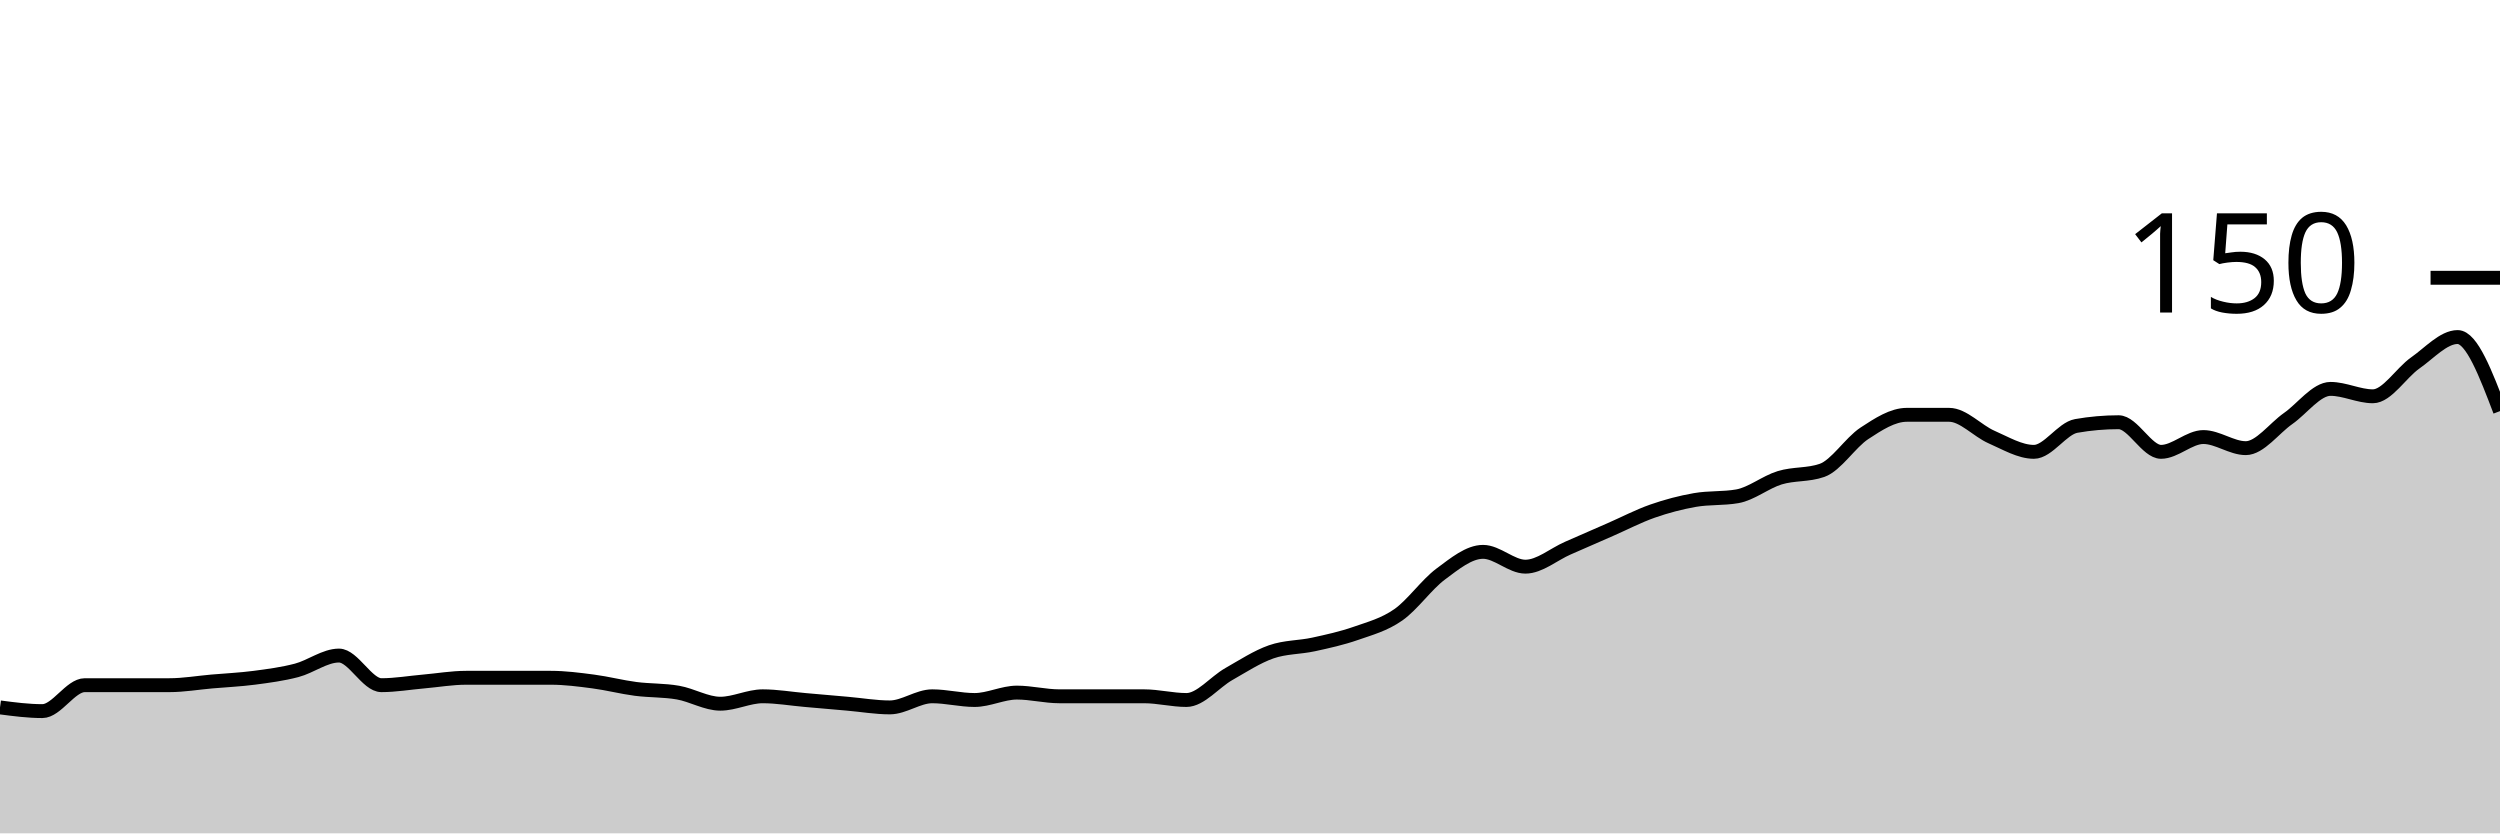
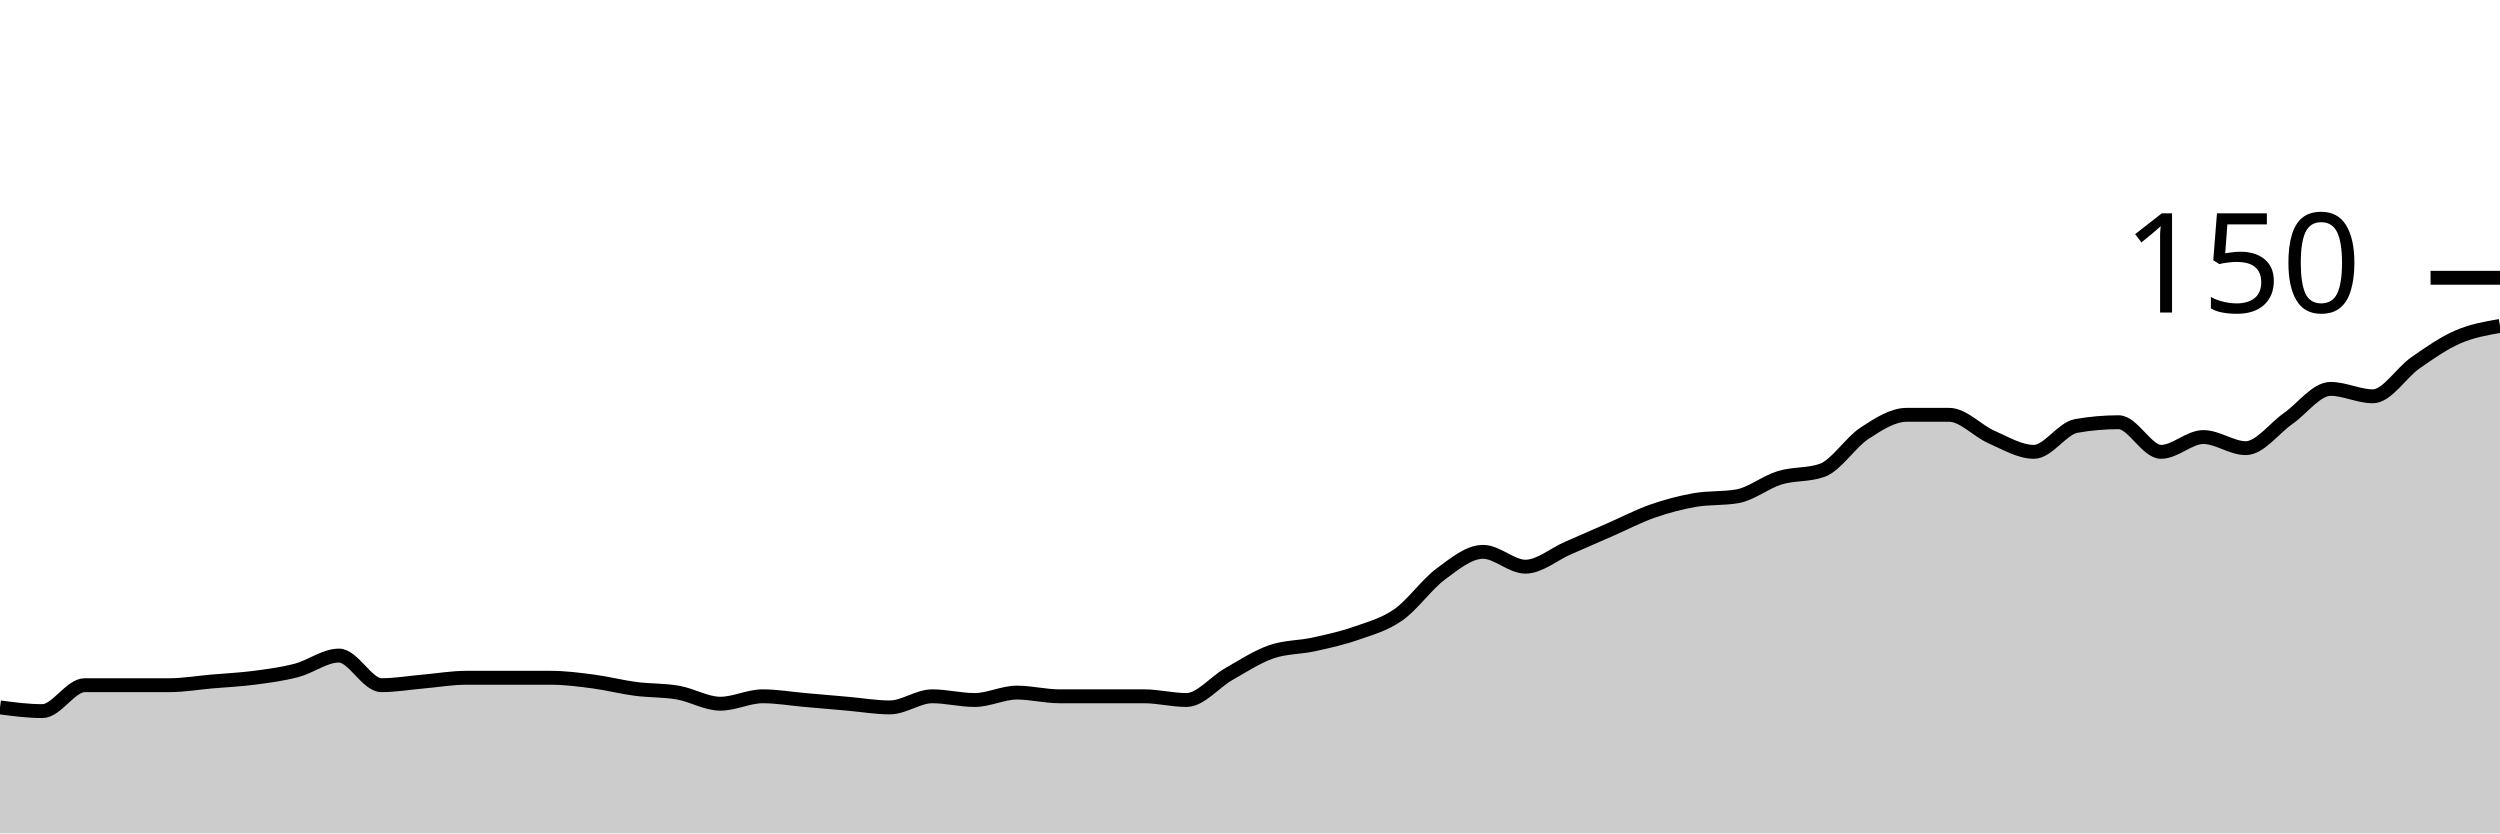
<svg xmlns="http://www.w3.org/2000/svg" viewBox="0 0 180 60">
  <g transform="translate(0,20)">
-     <path class="area" fill="rgba(0, 0, 0, 0.2)" d="M0,30.933C1.017,31.067,2.034,31.2,3.051,31.2C4.068,31.2,5.085,29.333,6.102,29.333C7.119,29.333,8.136,29.333,9.153,29.333C10.169,29.333,11.186,29.333,12.203,29.333C13.22,29.333,14.237,29.156,15.254,29.067C16.271,28.978,17.288,28.933,18.305,28.8C19.322,28.667,20.339,28.533,21.356,28.267C22.373,28,23.39,27.2,24.407,27.2C25.424,27.2,26.441,29.333,27.458,29.333C28.475,29.333,29.492,29.156,30.508,29.067C31.525,28.978,32.542,28.8,33.559,28.8C34.576,28.8,35.593,28.8,36.61,28.8C37.627,28.8,38.644,28.8,39.661,28.8C40.678,28.8,41.695,28.933,42.712,29.067C43.729,29.2,44.746,29.467,45.763,29.6C46.78,29.733,47.797,29.689,48.814,29.867C49.831,30.044,50.847,30.667,51.864,30.667C52.881,30.667,53.898,30.133,54.915,30.133C55.932,30.133,56.949,30.311,57.966,30.4C58.983,30.489,60,30.578,61.017,30.667C62.034,30.756,63.051,30.933,64.068,30.933C65.085,30.933,66.102,30.133,67.119,30.133C68.136,30.133,69.153,30.4,70.169,30.4C71.186,30.4,72.203,29.867,73.22,29.867C74.237,29.867,75.254,30.133,76.271,30.133C77.288,30.133,78.305,30.133,79.322,30.133C80.339,30.133,81.356,30.133,82.373,30.133C83.39,30.133,84.407,30.4,85.424,30.4C86.441,30.4,87.458,29.111,88.475,28.533C89.492,27.956,90.508,27.289,91.525,26.933C92.542,26.578,93.559,26.622,94.576,26.4C95.593,26.178,96.61,25.956,97.627,25.6C98.644,25.244,99.661,24.978,100.678,24.267C101.695,23.556,102.712,22.089,103.729,21.333C104.746,20.578,105.763,19.733,106.78,19.733C107.797,19.733,108.814,20.8,109.831,20.8C110.847,20.8,111.864,19.911,112.881,19.467C113.898,19.022,114.915,18.578,115.932,18.133C116.949,17.689,117.966,17.156,118.983,16.8C120,16.444,121.017,16.178,122.034,16C123.051,15.822,124.068,15.911,125.085,15.733C126.102,15.556,127.119,14.711,128.136,14.4C129.153,14.089,130.169,14.222,131.186,13.867C132.203,13.511,133.22,11.867,134.237,11.2C135.254,10.533,136.271,9.867,137.288,9.867C138.305,9.867,139.322,9.867,140.339,9.867C141.356,9.867,142.373,11.022,143.39,11.467C144.407,11.911,145.424,12.533,146.441,12.533C147.458,12.533,148.475,10.844,149.492,10.667C150.508,10.489,151.525,10.4,152.542,10.4C153.559,10.4,154.576,12.533,155.593,12.533C156.61,12.533,157.627,11.467,158.644,11.467C159.661,11.467,160.678,12.267,161.695,12.267C162.712,12.267,163.729,10.844,164.746,10.133C165.763,9.422,166.78,8,167.797,8C168.814,8,169.831,8.533,170.847,8.533C171.864,8.533,172.881,6.844,173.898,6.133C174.915,5.422,175.932,4.267,176.949,4.267C177.966,4.267,178.983,6.933,180,9.6L180,40C178.983,40,177.966,40,176.949,40C175.932,40,174.915,40,173.898,40C172.881,40,171.864,40,170.847,40C169.831,40,168.814,40,167.797,40C166.78,40,165.763,40,164.746,40C163.729,40,162.712,40,161.695,40C160.678,40,159.661,40,158.644,40C157.627,40,156.61,40,155.593,40C154.576,40,153.559,40,152.542,40C151.525,40,150.508,40,149.492,40C148.475,40,147.458,40,146.441,40C145.424,40,144.407,40,143.39,40C142.373,40,141.356,40,140.339,40C139.322,40,138.305,40,137.288,40C136.271,40,135.254,40,134.237,40C133.22,40,132.203,40,131.186,40C130.169,40,129.153,40,128.136,40C127.119,40,126.102,40,125.085,40C124.068,40,123.051,40,122.034,40C121.017,40,120,40,118.983,40C117.966,40,116.949,40,115.932,40C114.915,40,113.898,40,112.881,40C111.864,40,110.847,40,109.831,40C108.814,40,107.797,40,106.78,40C105.763,40,104.746,40,103.729,40C102.712,40,101.695,40,100.678,40C99.661,40,98.644,40,97.627,40C96.61,40,95.593,40,94.576,40C93.559,40,92.542,40,91.525,40C90.508,40,89.492,40,88.475,40C87.458,40,86.441,40,85.424,40C84.407,40,83.39,40,82.373,40C81.356,40,80.339,40,79.322,40C78.305,40,77.288,40,76.271,40C75.254,40,74.237,40,73.22,40C72.203,40,71.186,40,70.169,40C69.153,40,68.136,40,67.119,40C66.102,40,65.085,40,64.068,40C63.051,40,62.034,40,61.017,40C60,40,58.983,40,57.966,40C56.949,40,55.932,40,54.915,40C53.898,40,52.881,40,51.864,40C50.847,40,49.831,40,48.814,40C47.797,40,46.78,40,45.763,40C44.746,40,43.729,40,42.712,40C41.695,40,40.678,40,39.661,40C38.644,40,37.627,40,36.61,40C35.593,40,34.576,40,33.559,40C32.542,40,31.525,40,30.508,40C29.492,40,28.475,40,27.458,40C26.441,40,25.424,40,24.407,40C23.39,40,22.373,40,21.356,40C20.339,40,19.322,40,18.305,40C17.288,40,16.271,40,15.254,40C14.237,40,13.22,40,12.203,40C11.186,40,10.169,40,9.153,40C8.136,40,7.119,40,6.102,40C5.085,40,4.068,40,3.051,40C2.034,40,1.017,40,0,40Z" />
-     <path class="line" stroke="black" fill="none" d="M0,30.933C1.017,31.067,2.034,31.2,3.051,31.2C4.068,31.2,5.085,29.333,6.102,29.333C7.119,29.333,8.136,29.333,9.153,29.333C10.169,29.333,11.186,29.333,12.203,29.333C13.22,29.333,14.237,29.156,15.254,29.067C16.271,28.978,17.288,28.933,18.305,28.8C19.322,28.667,20.339,28.533,21.356,28.267C22.373,28,23.39,27.2,24.407,27.2C25.424,27.2,26.441,29.333,27.458,29.333C28.475,29.333,29.492,29.156,30.508,29.067C31.525,28.978,32.542,28.8,33.559,28.8C34.576,28.8,35.593,28.8,36.61,28.8C37.627,28.8,38.644,28.8,39.661,28.8C40.678,28.8,41.695,28.933,42.712,29.067C43.729,29.2,44.746,29.467,45.763,29.6C46.78,29.733,47.797,29.689,48.814,29.867C49.831,30.044,50.847,30.667,51.864,30.667C52.881,30.667,53.898,30.133,54.915,30.133C55.932,30.133,56.949,30.311,57.966,30.4C58.983,30.489,60,30.578,61.017,30.667C62.034,30.756,63.051,30.933,64.068,30.933C65.085,30.933,66.102,30.133,67.119,30.133C68.136,30.133,69.153,30.4,70.169,30.4C71.186,30.4,72.203,29.867,73.22,29.867C74.237,29.867,75.254,30.133,76.271,30.133C77.288,30.133,78.305,30.133,79.322,30.133C80.339,30.133,81.356,30.133,82.373,30.133C83.39,30.133,84.407,30.4,85.424,30.4C86.441,30.4,87.458,29.111,88.475,28.533C89.492,27.956,90.508,27.289,91.525,26.933C92.542,26.578,93.559,26.622,94.576,26.4C95.593,26.178,96.61,25.956,97.627,25.6C98.644,25.244,99.661,24.978,100.678,24.267C101.695,23.556,102.712,22.089,103.729,21.333C104.746,20.578,105.763,19.733,106.78,19.733C107.797,19.733,108.814,20.8,109.831,20.8C110.847,20.8,111.864,19.911,112.881,19.467C113.898,19.022,114.915,18.578,115.932,18.133C116.949,17.689,117.966,17.156,118.983,16.8C120,16.444,121.017,16.178,122.034,16C123.051,15.822,124.068,15.911,125.085,15.733C126.102,15.556,127.119,14.711,128.136,14.4C129.153,14.089,130.169,14.222,131.186,13.867C132.203,13.511,133.22,11.867,134.237,11.2C135.254,10.533,136.271,9.867,137.288,9.867C138.305,9.867,139.322,9.867,140.339,9.867C141.356,9.867,142.373,11.022,143.39,11.467C144.407,11.911,145.424,12.533,146.441,12.533C147.458,12.533,148.475,10.844,149.492,10.667C150.508,10.489,151.525,10.4,152.542,10.4C153.559,10.4,154.576,12.533,155.593,12.533C156.61,12.533,157.627,11.467,158.644,11.467C159.661,11.467,160.678,12.267,161.695,12.267C162.712,12.267,163.729,10.844,164.746,10.133C165.763,9.422,166.78,8,167.797,8C168.814,8,169.831,8.533,170.847,8.533C171.864,8.533,172.881,6.844,173.898,6.133C174.915,5.422,175.932,4.267,176.949,4.267C177.966,4.267,178.983,6.933,180,9.6" />
+     <path class="area" fill="rgba(0, 0, 0, 0.2)" d="M0,30.933C1.017,31.067,2.034,31.2,3.051,31.2C4.068,31.2,5.085,29.333,6.102,29.333C7.119,29.333,8.136,29.333,9.153,29.333C10.169,29.333,11.186,29.333,12.203,29.333C13.22,29.333,14.237,29.156,15.254,29.067C16.271,28.978,17.288,28.933,18.305,28.8C19.322,28.667,20.339,28.533,21.356,28.267C22.373,28,23.39,27.2,24.407,27.2C25.424,27.2,26.441,29.333,27.458,29.333C28.475,29.333,29.492,29.156,30.508,29.067C31.525,28.978,32.542,28.8,33.559,28.8C34.576,28.8,35.593,28.8,36.61,28.8C37.627,28.8,38.644,28.8,39.661,28.8C40.678,28.8,41.695,28.933,42.712,29.067C43.729,29.2,44.746,29.467,45.763,29.6C46.78,29.733,47.797,29.689,48.814,29.867C49.831,30.044,50.847,30.667,51.864,30.667C52.881,30.667,53.898,30.133,54.915,30.133C55.932,30.133,56.949,30.311,57.966,30.4C58.983,30.489,60,30.578,61.017,30.667C62.034,30.756,63.051,30.933,64.068,30.933C65.085,30.933,66.102,30.133,67.119,30.133C68.136,30.133,69.153,30.4,70.169,30.4C71.186,30.4,72.203,29.867,73.22,29.867C74.237,29.867,75.254,30.133,76.271,30.133C77.288,30.133,78.305,30.133,79.322,30.133C80.339,30.133,81.356,30.133,82.373,30.133C83.39,30.133,84.407,30.4,85.424,30.4C86.441,30.4,87.458,29.111,88.475,28.533C89.492,27.956,90.508,27.289,91.525,26.933C92.542,26.578,93.559,26.622,94.576,26.4C95.593,26.178,96.61,25.956,97.627,25.6C98.644,25.244,99.661,24.978,100.678,24.267C101.695,23.556,102.712,22.089,103.729,21.333C104.746,20.578,105.763,19.733,106.78,19.733C107.797,19.733,108.814,20.8,109.831,20.8C110.847,20.8,111.864,19.911,112.881,19.467C113.898,19.022,114.915,18.578,115.932,18.133C116.949,17.689,117.966,17.156,118.983,16.8C120,16.444,121.017,16.178,122.034,16C123.051,15.822,124.068,15.911,125.085,15.733C126.102,15.556,127.119,14.711,128.136,14.4C129.153,14.089,130.169,14.222,131.186,13.867C132.203,13.511,133.22,11.867,134.237,11.2C135.254,10.533,136.271,9.867,137.288,9.867C138.305,9.867,139.322,9.867,140.339,9.867C141.356,9.867,142.373,11.022,143.39,11.467C144.407,11.911,145.424,12.533,146.441,12.533C147.458,12.533,148.475,10.844,149.492,10.667C150.508,10.489,151.525,10.4,152.542,10.4C153.559,10.4,154.576,12.533,155.593,12.533C156.61,12.533,157.627,11.467,158.644,11.467C159.661,11.467,160.678,12.267,161.695,12.267C162.712,12.267,163.729,10.844,164.746,10.133C165.763,9.422,166.78,8,167.797,8C168.814,8,169.831,8.533,170.847,8.533C171.864,8.533,172.881,6.844,173.898,6.133C174.915,5.422,175.932,4.711,176.949,4.267C177.966,3.822,178.983,3.644,180,3.467L180,40C178.983,40,177.966,40,176.949,40C175.932,40,174.915,40,173.898,40C172.881,40,171.864,40,170.847,40C169.831,40,168.814,40,167.797,40C166.78,40,165.763,40,164.746,40C163.729,40,162.712,40,161.695,40C160.678,40,159.661,40,158.644,40C157.627,40,156.61,40,155.593,40C154.576,40,153.559,40,152.542,40C151.525,40,150.508,40,149.492,40C148.475,40,147.458,40,146.441,40C145.424,40,144.407,40,143.39,40C142.373,40,141.356,40,140.339,40C139.322,40,138.305,40,137.288,40C136.271,40,135.254,40,134.237,40C133.22,40,132.203,40,131.186,40C130.169,40,129.153,40,128.136,40C127.119,40,126.102,40,125.085,40C124.068,40,123.051,40,122.034,40C121.017,40,120,40,118.983,40C117.966,40,116.949,40,115.932,40C114.915,40,113.898,40,112.881,40C111.864,40,110.847,40,109.831,40C108.814,40,107.797,40,106.78,40C105.763,40,104.746,40,103.729,40C102.712,40,101.695,40,100.678,40C99.661,40,98.644,40,97.627,40C96.61,40,95.593,40,94.576,40C93.559,40,92.542,40,91.525,40C90.508,40,89.492,40,88.475,40C87.458,40,86.441,40,85.424,40C84.407,40,83.39,40,82.373,40C81.356,40,80.339,40,79.322,40C78.305,40,77.288,40,76.271,40C75.254,40,74.237,40,73.22,40C72.203,40,71.186,40,70.169,40C69.153,40,68.136,40,67.119,40C66.102,40,65.085,40,64.068,40C63.051,40,62.034,40,61.017,40C60,40,58.983,40,57.966,40C56.949,40,55.932,40,54.915,40C53.898,40,52.881,40,51.864,40C50.847,40,49.831,40,48.814,40C47.797,40,46.78,40,45.763,40C44.746,40,43.729,40,42.712,40C41.695,40,40.678,40,39.661,40C38.644,40,37.627,40,36.61,40C35.593,40,34.576,40,33.559,40C32.542,40,31.525,40,30.508,40C29.492,40,28.475,40,27.458,40C26.441,40,25.424,40,24.407,40C23.39,40,22.373,40,21.356,40C20.339,40,19.322,40,18.305,40C17.288,40,16.271,40,15.254,40C14.237,40,13.22,40,12.203,40C11.186,40,10.169,40,9.153,40C8.136,40,7.119,40,6.102,40C5.085,40,4.068,40,3.051,40C2.034,40,1.017,40,0,40Z" />
+     <path class="line" stroke="black" fill="none" d="M0,30.933C1.017,31.067,2.034,31.2,3.051,31.2C4.068,31.2,5.085,29.333,6.102,29.333C7.119,29.333,8.136,29.333,9.153,29.333C10.169,29.333,11.186,29.333,12.203,29.333C13.22,29.333,14.237,29.156,15.254,29.067C16.271,28.978,17.288,28.933,18.305,28.8C19.322,28.667,20.339,28.533,21.356,28.267C22.373,28,23.39,27.2,24.407,27.2C25.424,27.2,26.441,29.333,27.458,29.333C28.475,29.333,29.492,29.156,30.508,29.067C31.525,28.978,32.542,28.8,33.559,28.8C34.576,28.8,35.593,28.8,36.61,28.8C37.627,28.8,38.644,28.8,39.661,28.8C40.678,28.8,41.695,28.933,42.712,29.067C43.729,29.2,44.746,29.467,45.763,29.6C46.78,29.733,47.797,29.689,48.814,29.867C49.831,30.044,50.847,30.667,51.864,30.667C52.881,30.667,53.898,30.133,54.915,30.133C55.932,30.133,56.949,30.311,57.966,30.4C58.983,30.489,60,30.578,61.017,30.667C62.034,30.756,63.051,30.933,64.068,30.933C65.085,30.933,66.102,30.133,67.119,30.133C68.136,30.133,69.153,30.4,70.169,30.4C71.186,30.4,72.203,29.867,73.22,29.867C74.237,29.867,75.254,30.133,76.271,30.133C77.288,30.133,78.305,30.133,79.322,30.133C80.339,30.133,81.356,30.133,82.373,30.133C83.39,30.133,84.407,30.4,85.424,30.4C86.441,30.4,87.458,29.111,88.475,28.533C89.492,27.956,90.508,27.289,91.525,26.933C92.542,26.578,93.559,26.622,94.576,26.4C95.593,26.178,96.61,25.956,97.627,25.6C98.644,25.244,99.661,24.978,100.678,24.267C101.695,23.556,102.712,22.089,103.729,21.333C104.746,20.578,105.763,19.733,106.78,19.733C107.797,19.733,108.814,20.8,109.831,20.8C110.847,20.8,111.864,19.911,112.881,19.467C113.898,19.022,114.915,18.578,115.932,18.133C116.949,17.689,117.966,17.156,118.983,16.8C120,16.444,121.017,16.178,122.034,16C123.051,15.822,124.068,15.911,125.085,15.733C126.102,15.556,127.119,14.711,128.136,14.4C129.153,14.089,130.169,14.222,131.186,13.867C132.203,13.511,133.22,11.867,134.237,11.2C135.254,10.533,136.271,9.867,137.288,9.867C138.305,9.867,139.322,9.867,140.339,9.867C141.356,9.867,142.373,11.022,143.39,11.467C144.407,11.911,145.424,12.533,146.441,12.533C147.458,12.533,148.475,10.844,149.492,10.667C150.508,10.489,151.525,10.4,152.542,10.4C153.559,10.4,154.576,12.533,155.593,12.533C156.61,12.533,157.627,11.467,158.644,11.467C159.661,11.467,160.678,12.267,161.695,12.267C162.712,12.267,163.729,10.844,164.746,10.133C165.763,9.422,166.78,8,167.797,8C168.814,8,169.831,8.533,170.847,8.533C171.864,8.533,172.881,6.844,173.898,6.133C174.915,5.422,175.932,4.711,176.949,4.267C177.966,3.822,178.983,3.644,180,3.467" />
    <path class="axis-ceiling" stroke-width="1" stroke="black" fill="none" d="M175,0L180,0" />
    <text class="axis-ceiling-label" font-family="sans-serif" text-anchor="end" font-size="10px" x="170" y="2.5">150</text>
  </g>
</svg>
